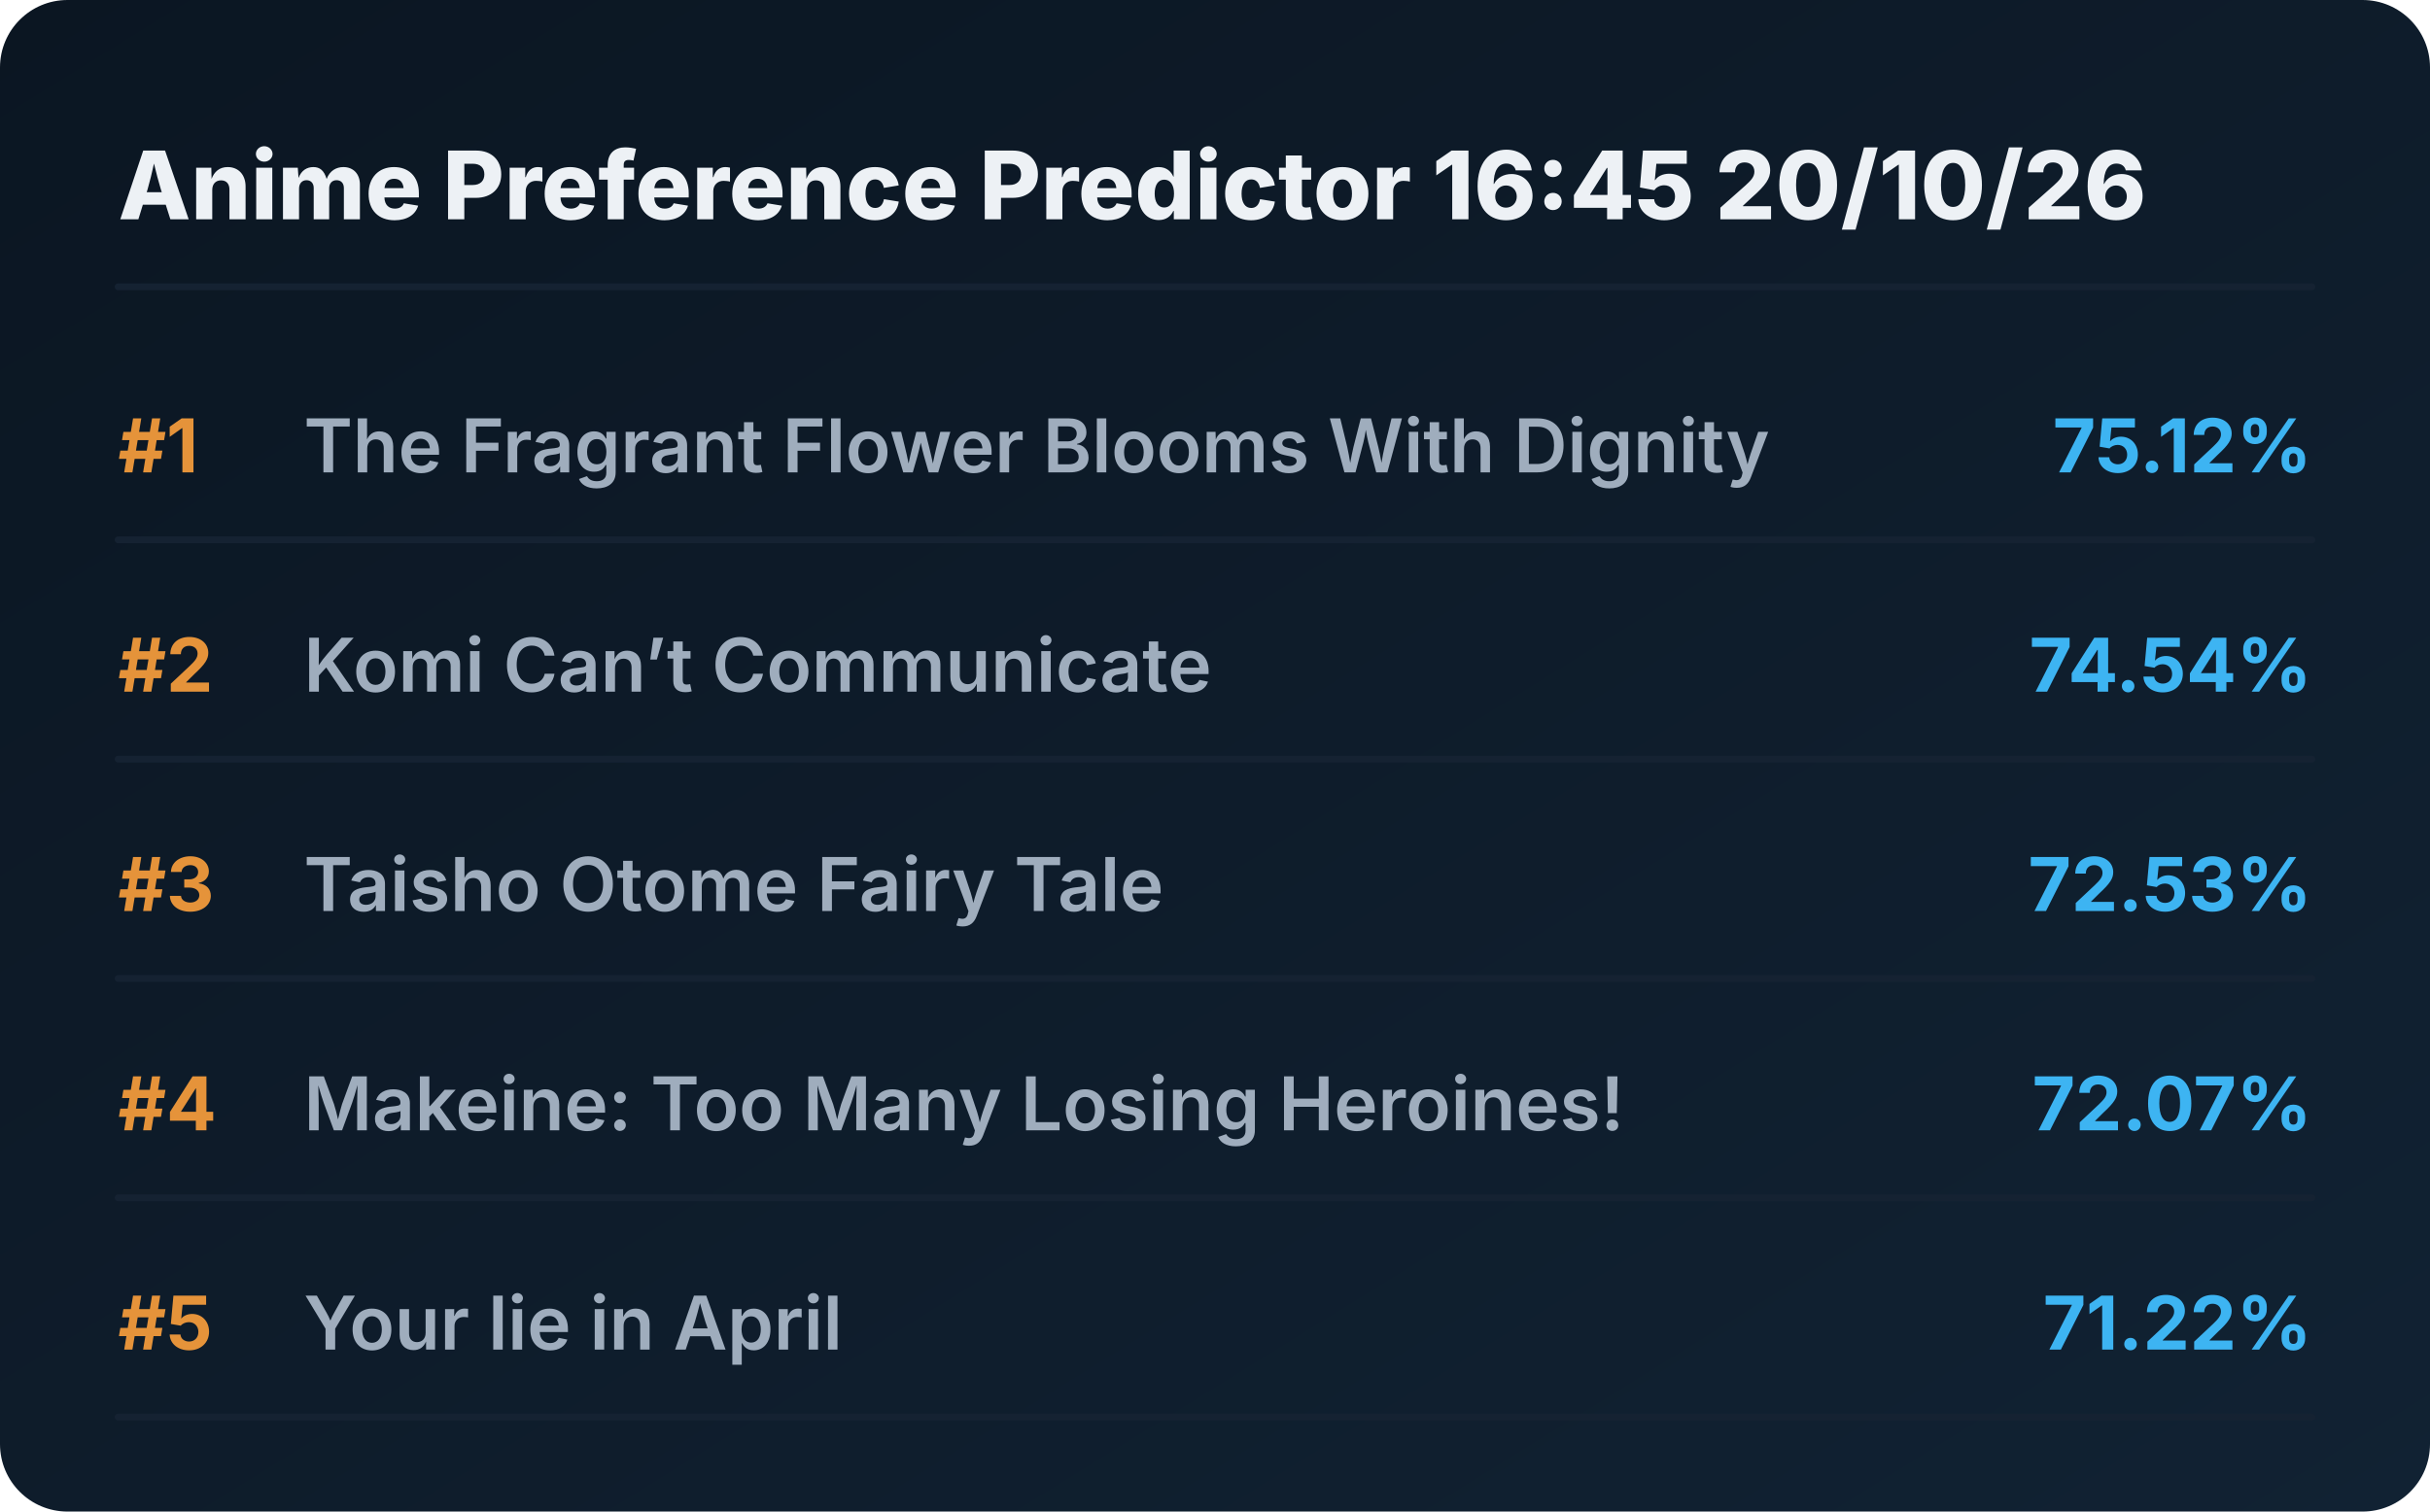
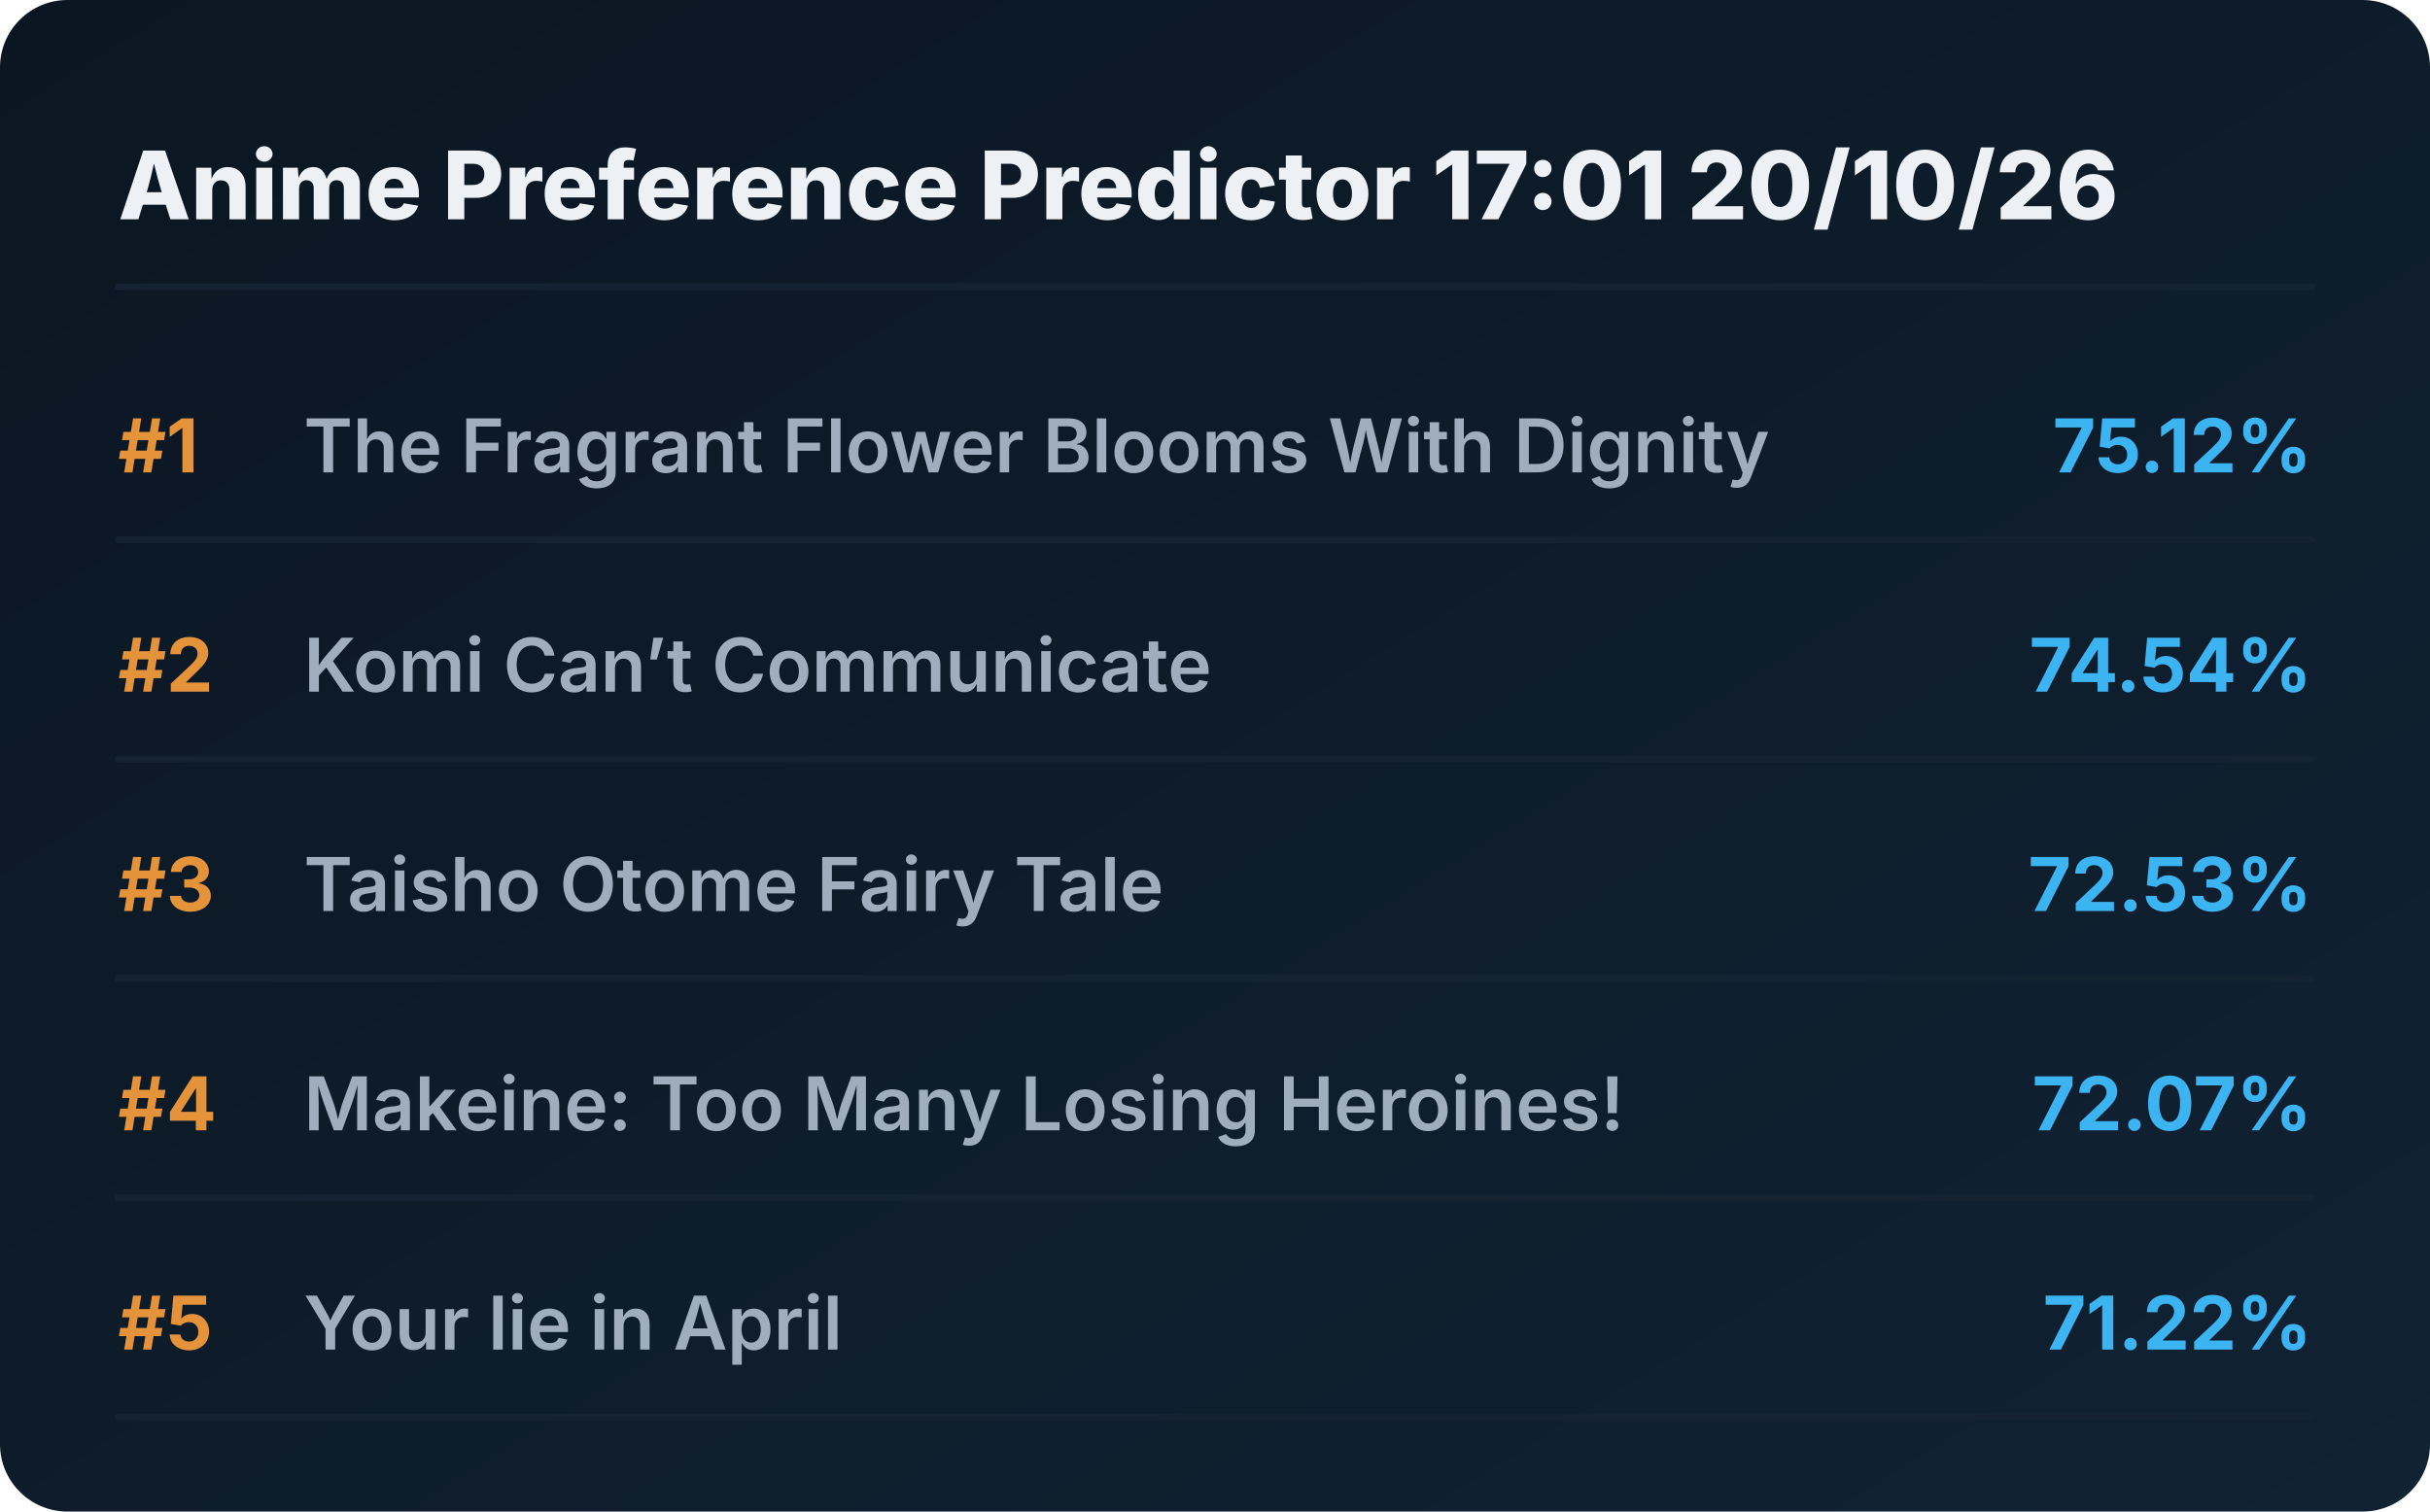
<svg xmlns="http://www.w3.org/2000/svg" viewBox="0 0 720 448" preserveAspectRatio="xMidYMid meet" style="width: 100%; height: auto; max-width: 720px;">
  <defs>
    <linearGradient id="boxGrad" x1="0%" y1="0%" x2="100%" y2="100%">
      <stop offset="0%" stop-color="#0b1622" />
      <stop offset="100%" stop-color="#112233" />
    </linearGradient>
    <clipPath id="titleClip">
      <rect x="90" y="0" width="510" height="100%" />
    </clipPath>
  </defs>
  <style>
    .bg { fill: url(#boxGrad); rx: 20px; }
    .header { font-family: 'Overpass', 'Inter', system-ui, sans-serif; font-weight: 800; font-size: 28px; fill: #edf1f5; }
    .rank { font-family: 'Overpass', 'Inter', system-ui, sans-serif; font-weight: 700; font-size: 22px; fill: #e5933a; }
    .title { font-family: 'Overpass', 'Inter', system-ui, sans-serif; font-weight: 600; font-size: 22px; fill: #9fadbd; }
    .score { font-family: 'Overpass', 'Inter', system-ui, sans-serif; font-weight: 700; font-size: 22px; fill: #3db4f2; }
    .line { stroke: #152232; stroke-width: 2; stroke-linecap: round; }
  </style>
  <rect class="bg" width="720" height="448" />
-   <text x="35" y="65" class="header">Anime Preference Predictor 16:45 20/10/26</text>
+   <text x="35" y="65" class="header">Anime Preference Predictor 17:01 20/10/26</text>
  <line x1="35" y1="85" x2="685" y2="85" class="line" />
  <g transform="translate(0, 0)">
    <text x="35" y="140" class="rank">#1</text>
    <text x="90" y="140" class="title">The Fragrant Flower Blooms With Dignity</text>
    <text x="685" y="140" class="score" text-anchor="end">75.12%</text>
    <line x1="35" y1="160" x2="685" y2="160" class="line" />
  </g>
  <g transform="translate(0, 65)">
    <text x="35" y="140" class="rank">#2</text>
    <text x="90" y="140" class="title">Komi Can’t Communicate</text>
    <text x="685" y="140" class="score" text-anchor="end">74.54%</text>
    <line x1="35" y1="160" x2="685" y2="160" class="line" />
  </g>
  <g transform="translate(0, 130)">
    <text x="35" y="140" class="rank">#3</text>
    <text x="90" y="140" class="title">Taisho Otome Fairy Tale</text>
    <text x="685" y="140" class="score" text-anchor="end">72.53%</text>
    <line x1="35" y1="160" x2="685" y2="160" class="line" />
  </g>
  <g transform="translate(0, 195)">
    <text x="35" y="140" class="rank">#4</text>
    <text x="90" y="140" class="title">Makeine: Too Many Losing Heroines!</text>
    <text x="685" y="140" class="score" text-anchor="end">72.07%</text>
    <line x1="35" y1="160" x2="685" y2="160" class="line" />
  </g>
  <g transform="translate(0, 260)">
    <text x="35" y="140" class="rank">#5</text>
    <text x="90" y="140" class="title">Your lie in April</text>
    <text x="685" y="140" class="score" text-anchor="end">71.22%</text>
    <line x1="35" y1="160" x2="685" y2="160" class="line" />
  </g>
</svg>
